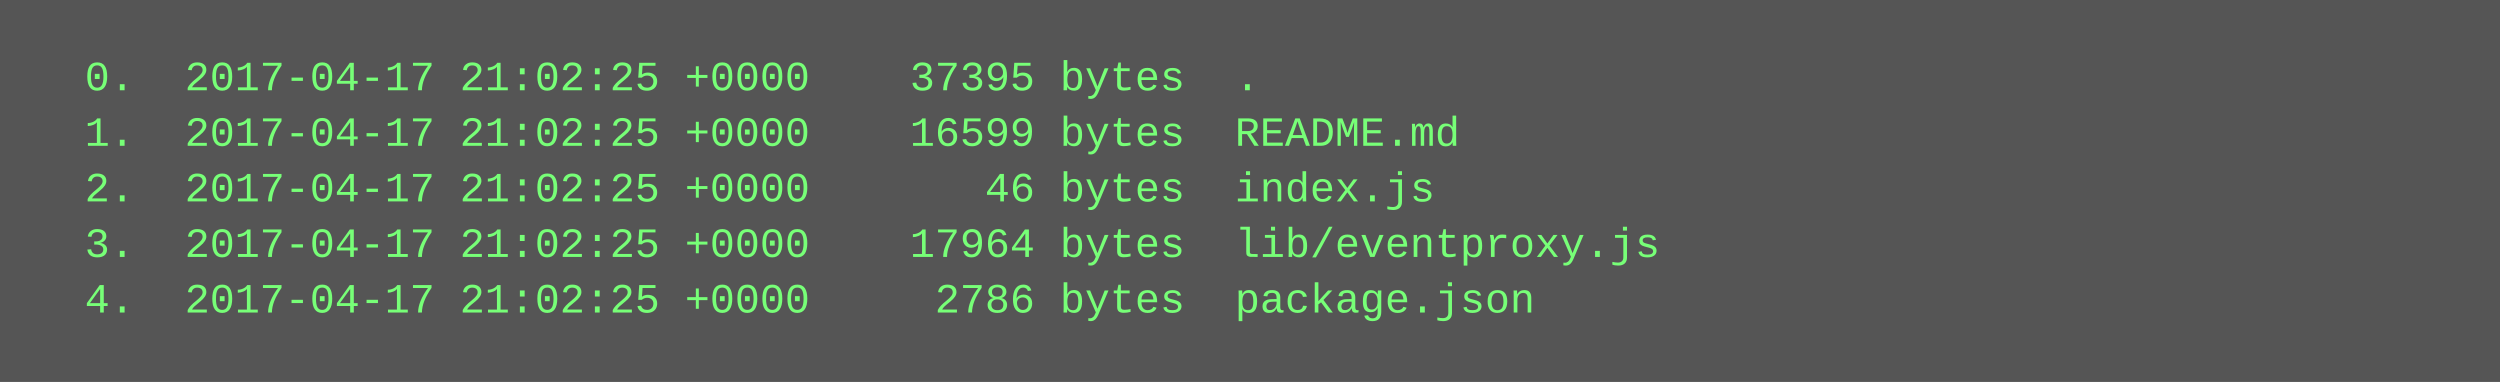
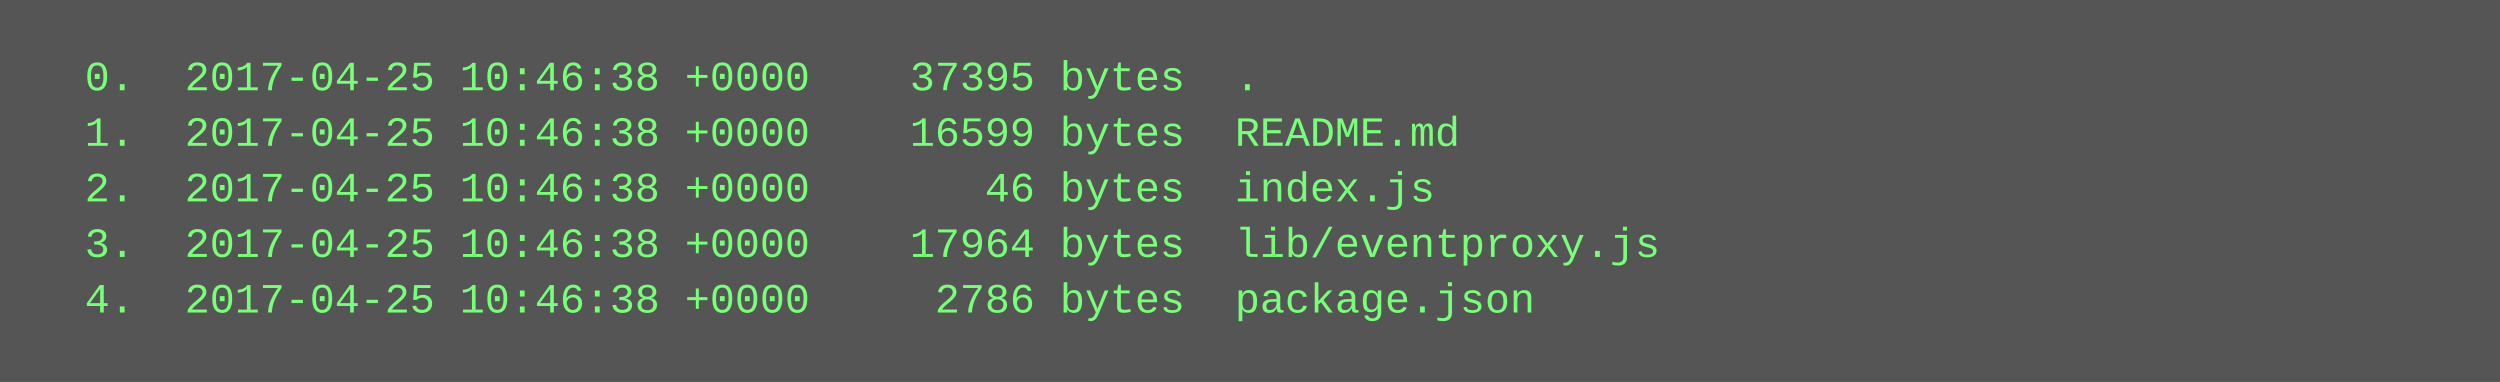
<svg xmlns="http://www.w3.org/2000/svg" height="110" width="720">
  <rect height="110" fill="#555" width="720" />
  <text fill="#7f7" font-family="Courier New" font-size="12" xml:space="preserve">
-     <tspan x="10" y="26">  0.  2017-04-17 21:02:25 +0000    37395 bytes  .</tspan>
-     <tspan x="10" y="42">  1.  2017-04-17 21:02:25 +0000    16599 bytes  README.md</tspan>
-     <tspan x="10" y="58">  2.  2017-04-17 21:02:25 +0000       46 bytes  index.js</tspan>
-     <tspan x="10" y="74">  3.  2017-04-17 21:02:25 +0000    17964 bytes  lib/eventproxy.js</tspan>
-     <tspan x="10" y="90">  4.  2017-04-17 21:02:25 +0000     2786 bytes  package.json</tspan>
+     <tspan x="10" y="26">  0.  2017-04-25 10:46:38 +0000    37395 bytes  .</tspan>
+     <tspan x="10" y="42">  1.  2017-04-25 10:46:38 +0000    16599 bytes  README.md</tspan>
+     <tspan x="10" y="58">  2.  2017-04-25 10:46:38 +0000       46 bytes  index.js</tspan>
+     <tspan x="10" y="74">  3.  2017-04-25 10:46:38 +0000    17964 bytes  lib/eventproxy.js</tspan>
+     <tspan x="10" y="90">  4.  2017-04-25 10:46:38 +0000     2786 bytes  package.json</tspan>
  </text>
</svg>
